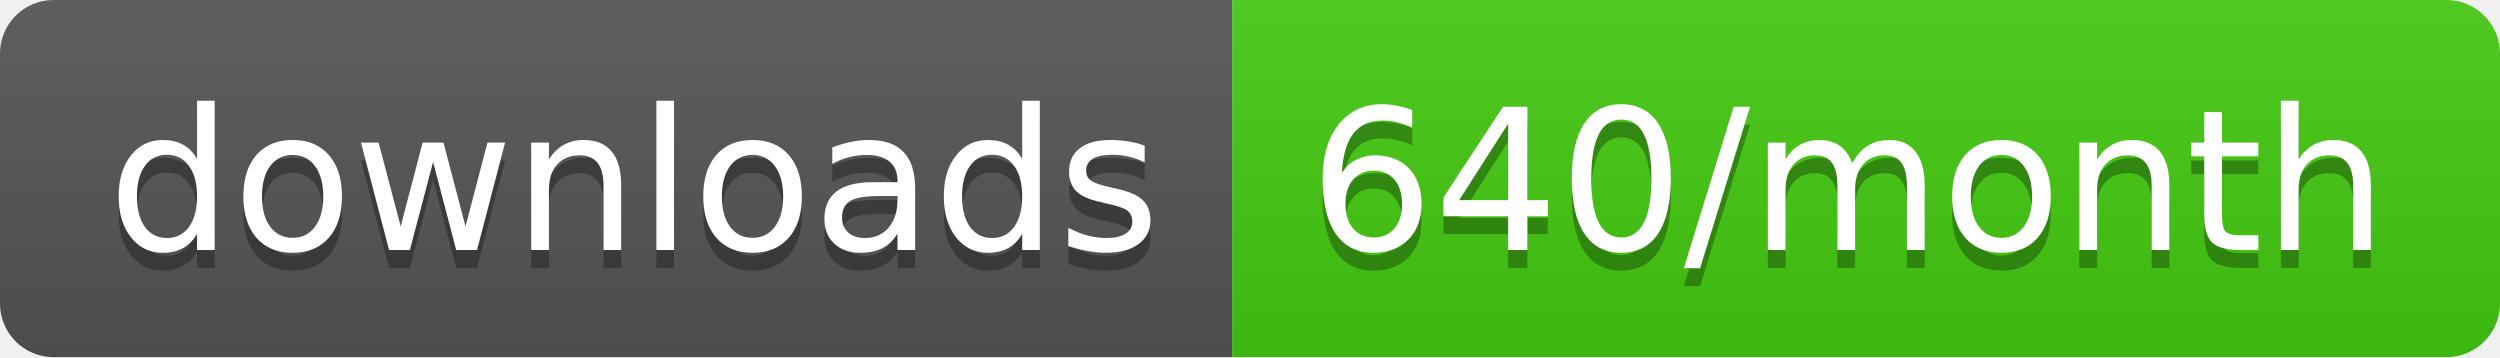
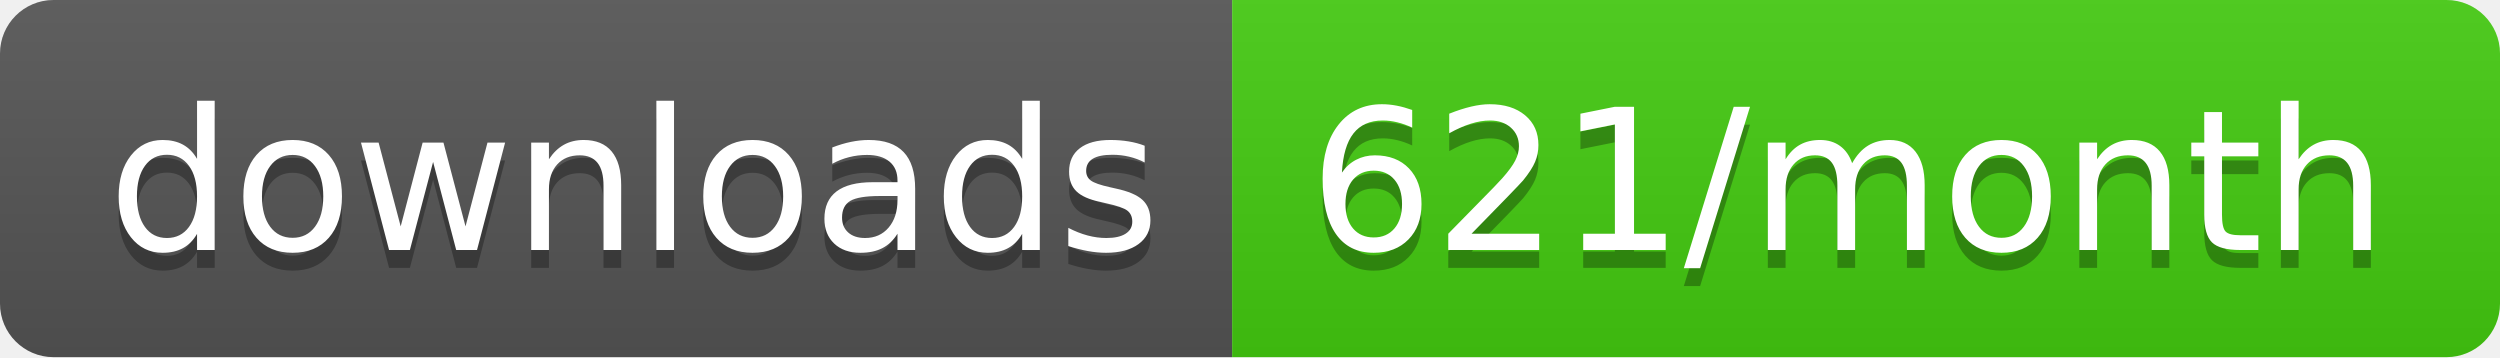
<svg xmlns="http://www.w3.org/2000/svg" width="140" height="20">
  <linearGradient id="b" x2="0" y2="100%">
    <stop offset="0" stop-color="#bbb" stop-opacity=".1" />
    <stop offset="1" stop-opacity=".1" />
  </linearGradient>
  <clipPath id="a">
    <rect width="140" height="20" rx="3" fill="#fff" />
  </clipPath>
  <g clip-path="url(#a)">
    <path fill="#555" d="M0 0h69v20H0z" />
    <path fill="#4c1" d="M69 0h71v20H69z" />
    <path fill="url(#b)" d="M0 0h140v20H0z" />
  </g>
  <g fill="#fff" text-anchor="middle" font-family="DejaVu Sans,Verdana,Geneva,sans-serif" font-size="110">
    <text x="355" y="150" fill="#010101" fill-opacity=".3" transform="scale(.1)" textLength="590">downloads</text>
    <text x="355" y="140" transform="scale(.1)" textLength="590">downloads</text>
-     <text x="1035" y="150" fill="#010101" fill-opacity=".3" transform="scale(.1)" textLength="610">640/month</text>
-     <text x="1035" y="140" transform="scale(.1)" textLength="610">640/month</text>
+     <text x="1035" y="150" fill="#010101" fill-opacity=".3" transform="scale(.1)" textLength="610">621/month</text>
+     <text x="1035" y="140" transform="scale(.1)" textLength="610">621/month</text>
  </g>
</svg>
